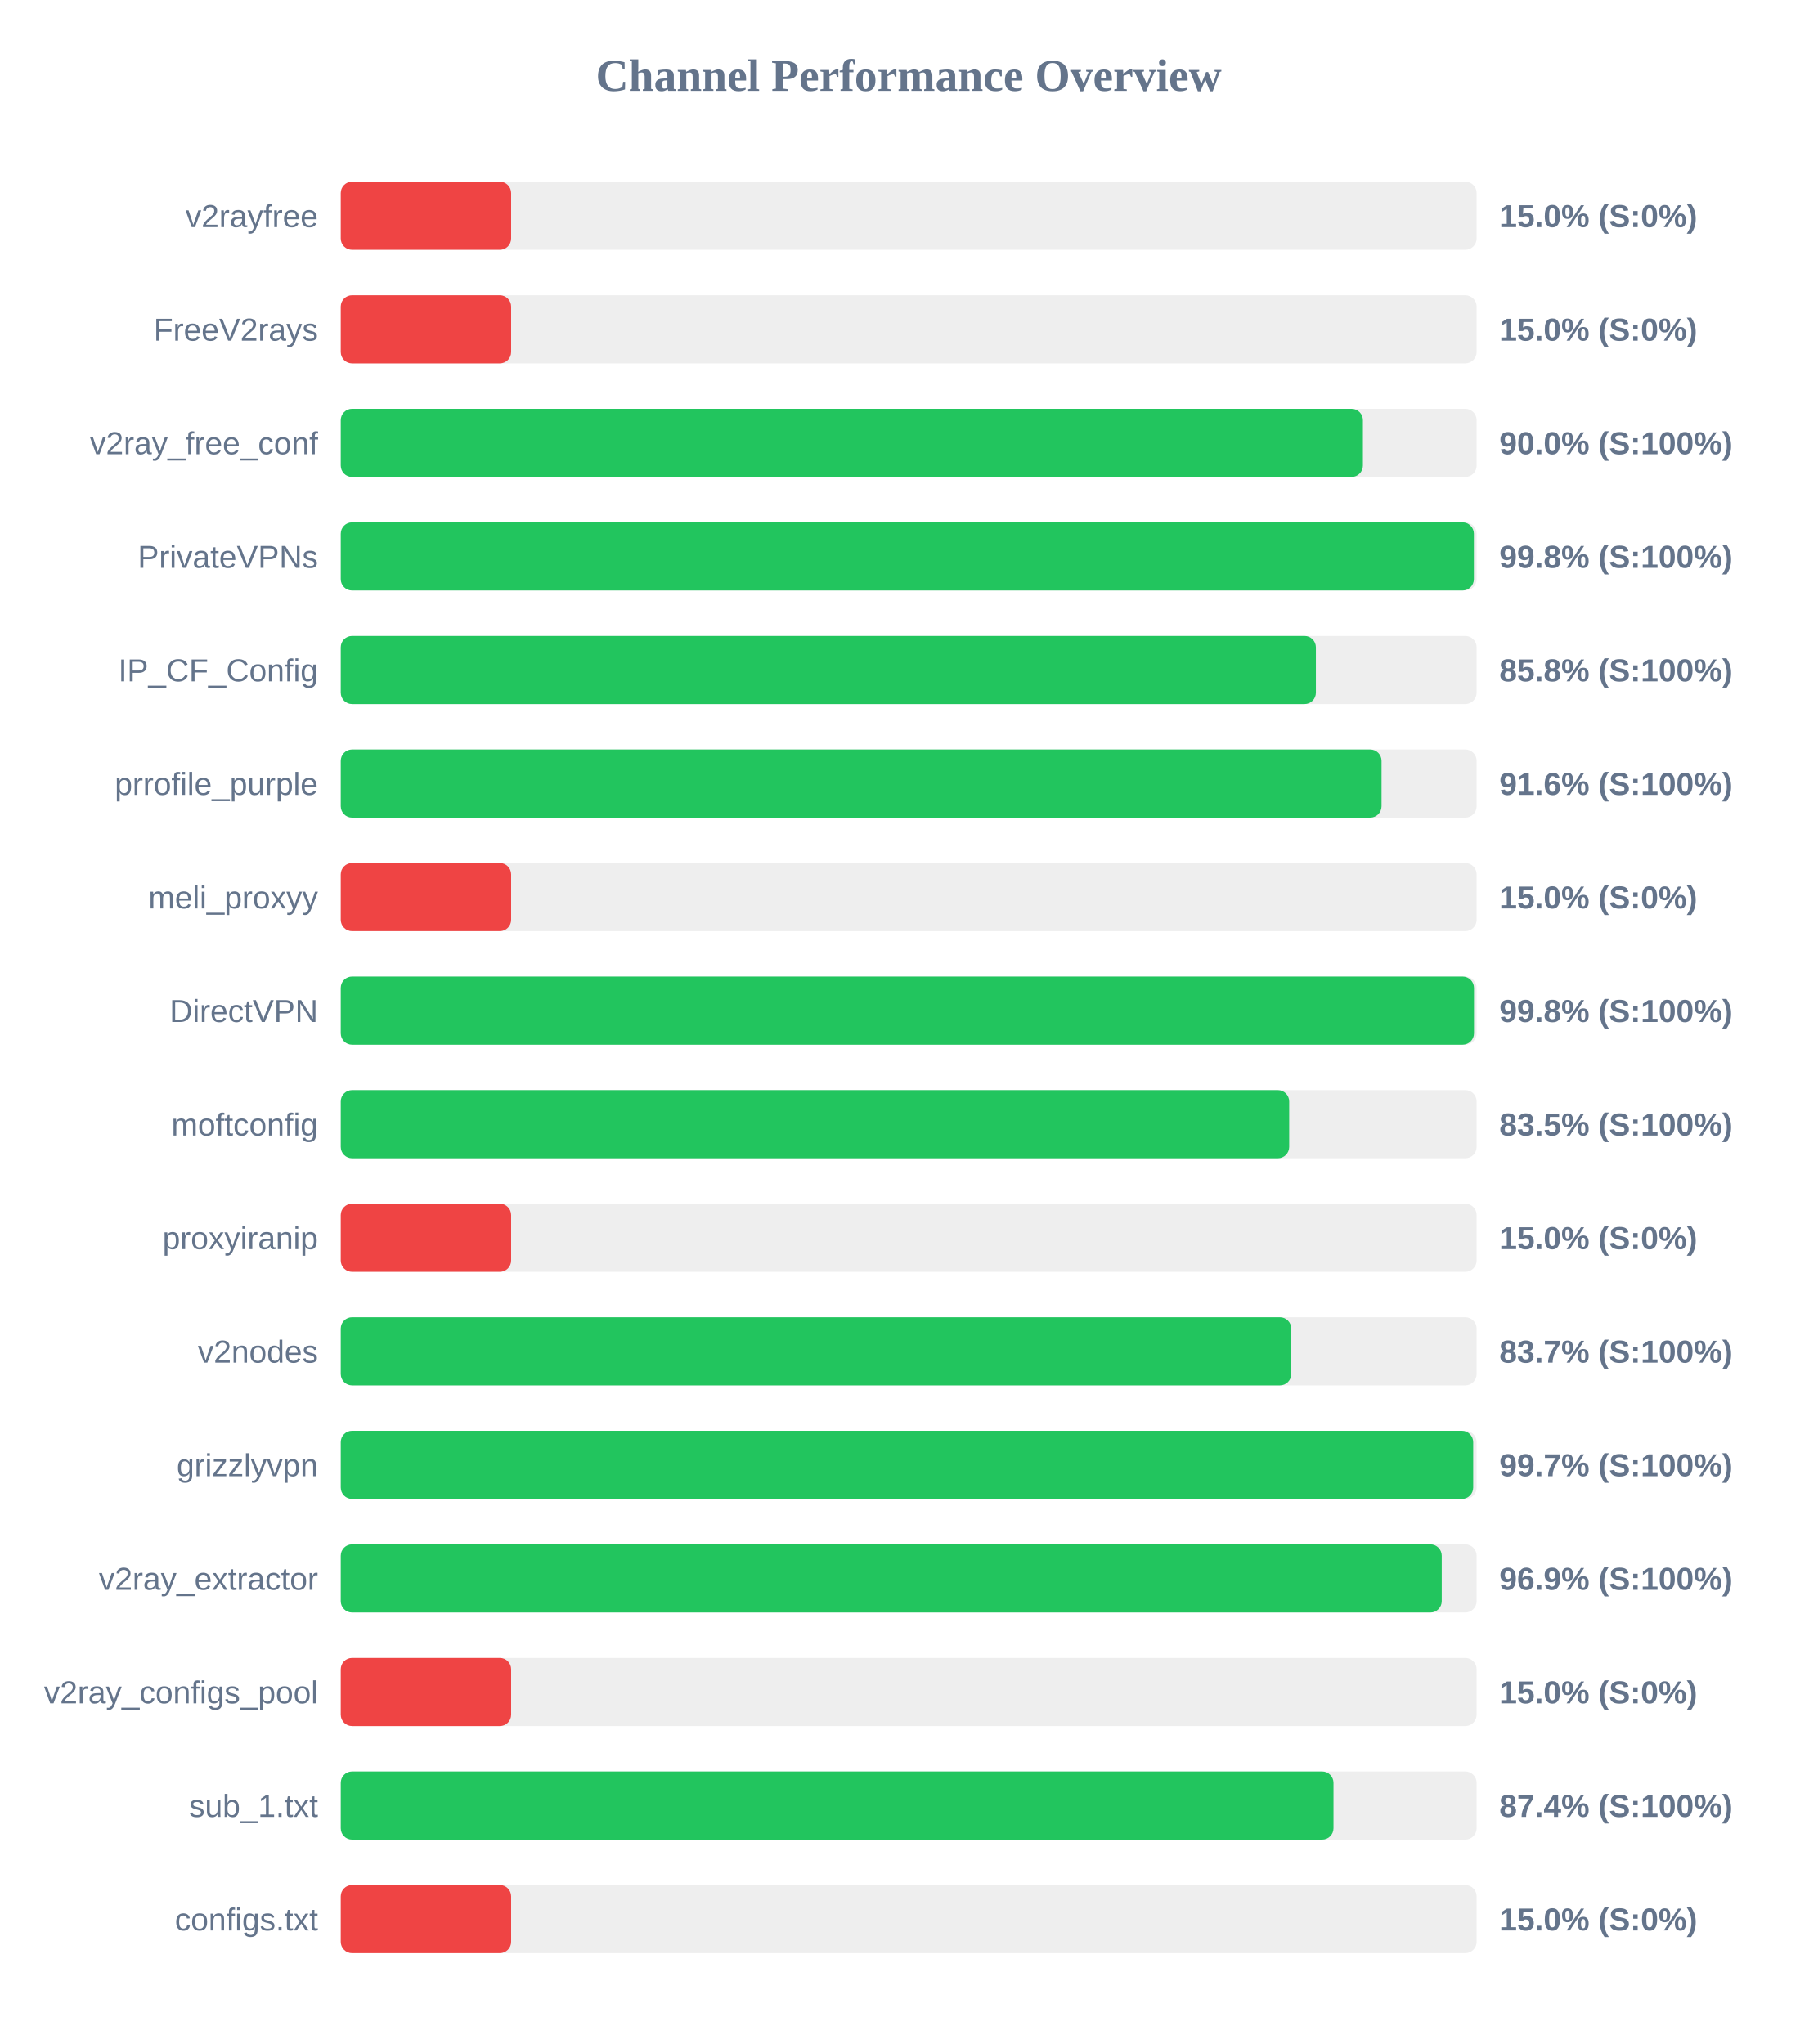
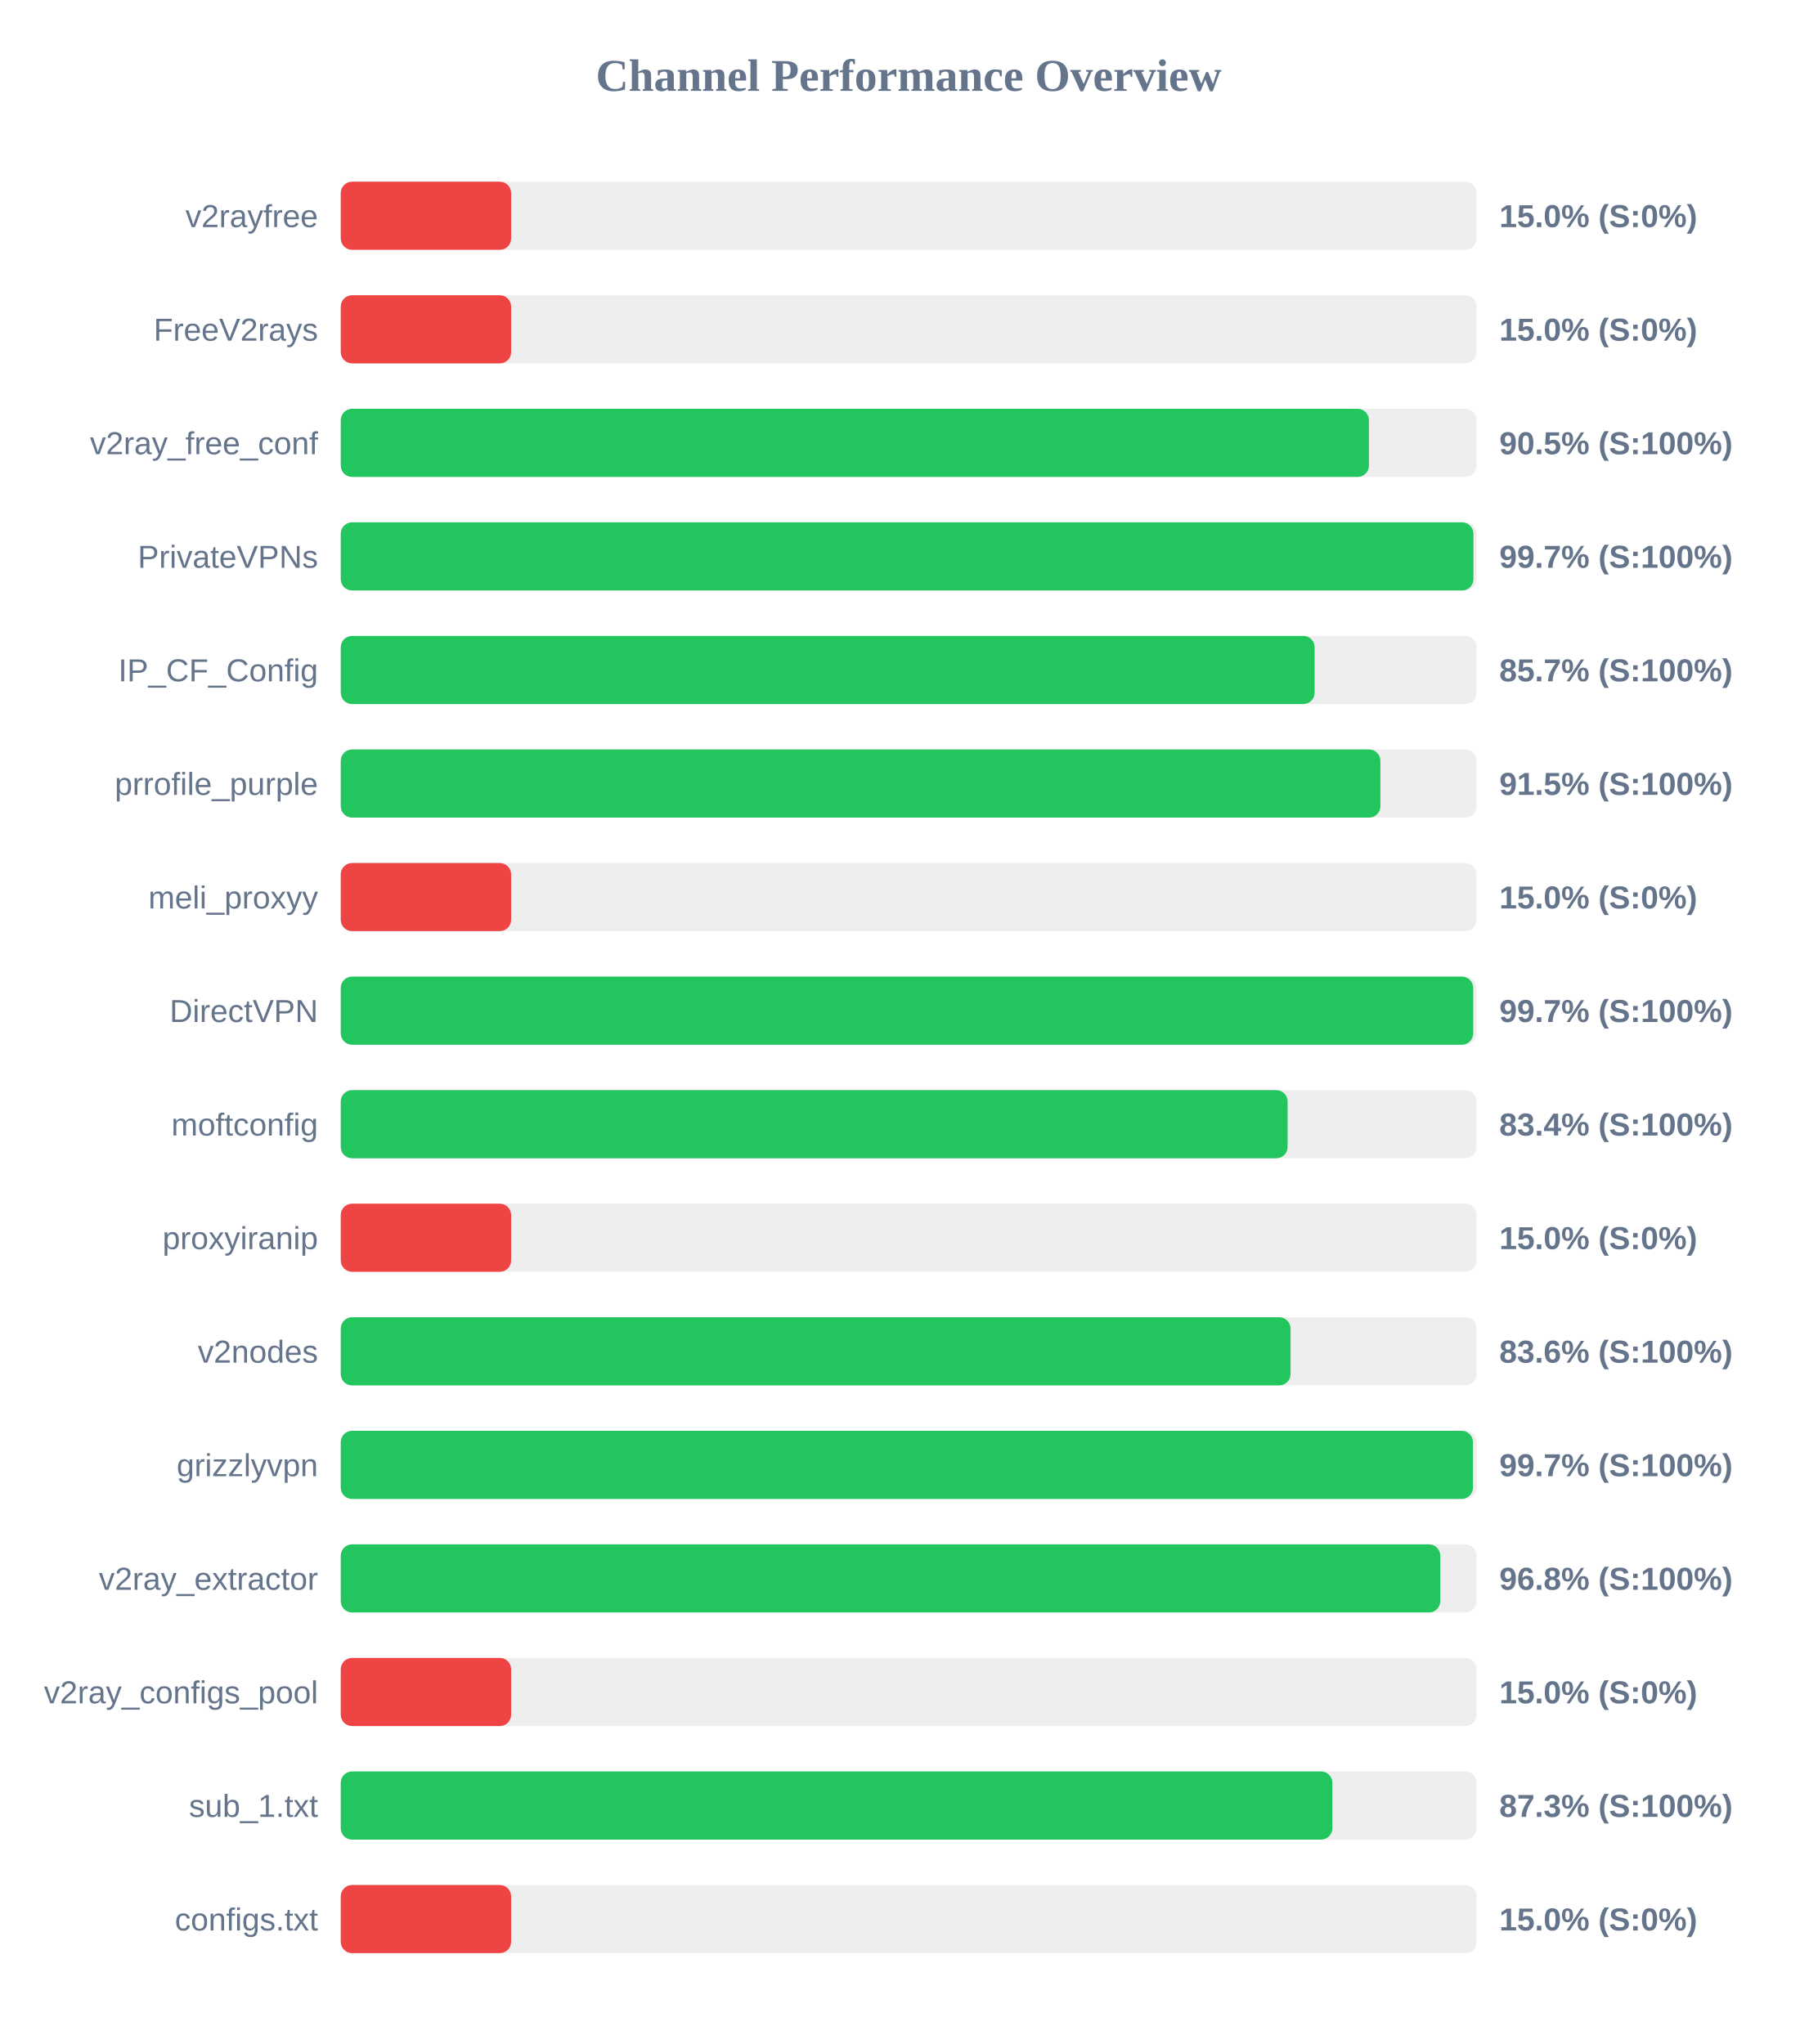
<svg xmlns="http://www.w3.org/2000/svg" width="800" height="900" version="1.1">
  <style>
        .row { font: 14px Arial; fill: #64748b; }
        .score { font: bold 14px Arial; fill: #64748b; }
    </style>
  <text x="400" y="40" text-anchor="middle" font-size="20px" font-weight="bold" fill="#64748b">Channel Performance Overview</text>
  <rect x="150" y="80" width="500" height="30" fill="#eee" rx="5" />
  <rect x="150" y="80" width="75.0" height="30" fill="#ef4444" rx="5" />
  <text x="140" y="100" text-anchor="end" class="row">v2rayfree</text>
  <text x="660" y="100" text-anchor="start" class="score">15.0% (S:0%)</text>
  <rect x="150" y="130" width="500" height="30" fill="#eee" rx="5" />
  <rect x="150" y="130" width="75.0" height="30" fill="#ef4444" rx="5" />
  <text x="140" y="150" text-anchor="end" class="row">FreeV2rays</text>
  <text x="660" y="150" text-anchor="start" class="score">15.0% (S:0%)</text>
  <rect x="150" y="180" width="500" height="30" fill="#eee" rx="5" />
-   <rect x="150" y="180" width="449.95" height="30" fill="#22c55e" rx="5" />
+   <rect x="150" y="180" width="452.6" height="30" fill="#22c55e" rx="5" />
  <text x="140" y="200" text-anchor="end" class="row">v2ray_free_conf</text>
-   <text x="660" y="200" text-anchor="start" class="score">90.0% (S:100%)</text>
+   <text x="660" y="200" text-anchor="start" class="score">90.5% (S:100%)</text>
  <rect x="150" y="230" width="500" height="30" fill="#eee" rx="5" />
-   <rect x="150" y="230" width="498.8" height="30" fill="#22c55e" rx="5" />
+   <rect x="150" y="230" width="498.6" height="30" fill="#22c55e" rx="5" />
  <text x="140" y="250" text-anchor="end" class="row">PrivateVPNs</text>
-   <text x="660" y="250" text-anchor="start" class="score">99.8% (S:100%)</text>
+   <text x="660" y="250" text-anchor="start" class="score">99.7% (S:100%)</text>
  <rect x="150" y="280" width="500" height="30" fill="#eee" rx="5" />
-   <rect x="150" y="280" width="429.25" height="30" fill="#22c55e" rx="5" />
+   <rect x="150" y="280" width="428.7" height="30" fill="#22c55e" rx="5" />
  <text x="140" y="300" text-anchor="end" class="row">IP_CF_Config</text>
-   <text x="660" y="300" text-anchor="start" class="score">85.8% (S:100%)</text>
+   <text x="660" y="300" text-anchor="start" class="score">85.7% (S:100%)</text>
  <rect x="150" y="330" width="500" height="30" fill="#eee" rx="5" />
-   <rect x="150" y="330" width="458.15" height="30" fill="#22c55e" rx="5" />
+   <rect x="150" y="330" width="457.65" height="30" fill="#22c55e" rx="5" />
  <text x="140" y="350" text-anchor="end" class="row">prrofile_purple</text>
-   <text x="660" y="350" text-anchor="start" class="score">91.6% (S:100%)</text>
+   <text x="660" y="350" text-anchor="start" class="score">91.5% (S:100%)</text>
  <rect x="150" y="380" width="500" height="30" fill="#eee" rx="5" />
  <rect x="150" y="380" width="75.0" height="30" fill="#ef4444" rx="5" />
  <text x="140" y="400" text-anchor="end" class="row">meli_proxyy</text>
  <text x="660" y="400" text-anchor="start" class="score">15.0% (S:0%)</text>
  <rect x="150" y="430" width="500" height="30" fill="#eee" rx="5" />
-   <rect x="150" y="430" width="498.85" height="30" fill="#22c55e" rx="5" />
+   <rect x="150" y="430" width="498.5" height="30" fill="#22c55e" rx="5" />
  <text x="140" y="450" text-anchor="end" class="row">DirectVPN</text>
-   <text x="660" y="450" text-anchor="start" class="score">99.8% (S:100%)</text>
+   <text x="660" y="450" text-anchor="start" class="score">99.7% (S:100%)</text>
  <rect x="150" y="480" width="500" height="30" fill="#eee" rx="5" />
-   <rect x="150" y="480" width="417.5" height="30" fill="#22c55e" rx="5" />
+   <rect x="150" y="480" width="416.8" height="30" fill="#22c55e" rx="5" />
  <text x="140" y="500" text-anchor="end" class="row">moftconfig</text>
-   <text x="660" y="500" text-anchor="start" class="score">83.5% (S:100%)</text>
+   <text x="660" y="500" text-anchor="start" class="score">83.4% (S:100%)</text>
  <rect x="150" y="530" width="500" height="30" fill="#eee" rx="5" />
  <rect x="150" y="530" width="75.0" height="30" fill="#ef4444" rx="5" />
  <text x="140" y="550" text-anchor="end" class="row">proxyiranip</text>
  <text x="660" y="550" text-anchor="start" class="score">15.0% (S:0%)</text>
  <rect x="150" y="580" width="500" height="30" fill="#eee" rx="5" />
-   <rect x="150" y="580" width="418.4" height="30" fill="#22c55e" rx="5" />
+   <rect x="150" y="580" width="418.1" height="30" fill="#22c55e" rx="5" />
  <text x="140" y="600" text-anchor="end" class="row">v2nodes</text>
-   <text x="660" y="600" text-anchor="start" class="score">83.7% (S:100%)</text>
+   <text x="660" y="600" text-anchor="start" class="score">83.6% (S:100%)</text>
  <rect x="150" y="630" width="500" height="30" fill="#eee" rx="5" />
-   <rect x="150" y="630" width="498.5" height="30" fill="#22c55e" rx="5" />
+   <rect x="150" y="630" width="498.4" height="30" fill="#22c55e" rx="5" />
  <text x="140" y="650" text-anchor="end" class="row">grizzlyvpn</text>
  <text x="660" y="650" text-anchor="start" class="score">99.7% (S:100%)</text>
  <rect x="150" y="680" width="500" height="30" fill="#eee" rx="5" />
-   <rect x="150" y="680" width="484.65" height="30" fill="#22c55e" rx="5" />
+   <rect x="150" y="680" width="484.0" height="30" fill="#22c55e" rx="5" />
  <text x="140" y="700" text-anchor="end" class="row">v2ray_extractor</text>
-   <text x="660" y="700" text-anchor="start" class="score">96.9% (S:100%)</text>
+   <text x="660" y="700" text-anchor="start" class="score">96.8% (S:100%)</text>
  <rect x="150" y="730" width="500" height="30" fill="#eee" rx="5" />
  <rect x="150" y="730" width="75.0" height="30" fill="#ef4444" rx="5" />
  <text x="140" y="750" text-anchor="end" class="row">v2ray_configs_pool</text>
  <text x="660" y="750" text-anchor="start" class="score">15.0% (S:0%)</text>
  <rect x="150" y="780" width="500" height="30" fill="#eee" rx="5" />
-   <rect x="150" y="780" width="437.0" height="30" fill="#22c55e" rx="5" />
+   <rect x="150" y="780" width="436.5" height="30" fill="#22c55e" rx="5" />
  <text x="140" y="800" text-anchor="end" class="row">sub_1.txt</text>
-   <text x="660" y="800" text-anchor="start" class="score">87.4% (S:100%)</text>
+   <text x="660" y="800" text-anchor="start" class="score">87.3% (S:100%)</text>
  <rect x="150" y="830" width="500" height="30" fill="#eee" rx="5" />
  <rect x="150" y="830" width="75.0" height="30" fill="#ef4444" rx="5" />
  <text x="140" y="850" text-anchor="end" class="row">configs.txt</text>
  <text x="660" y="850" text-anchor="start" class="score">15.0% (S:0%)</text>
</svg>
